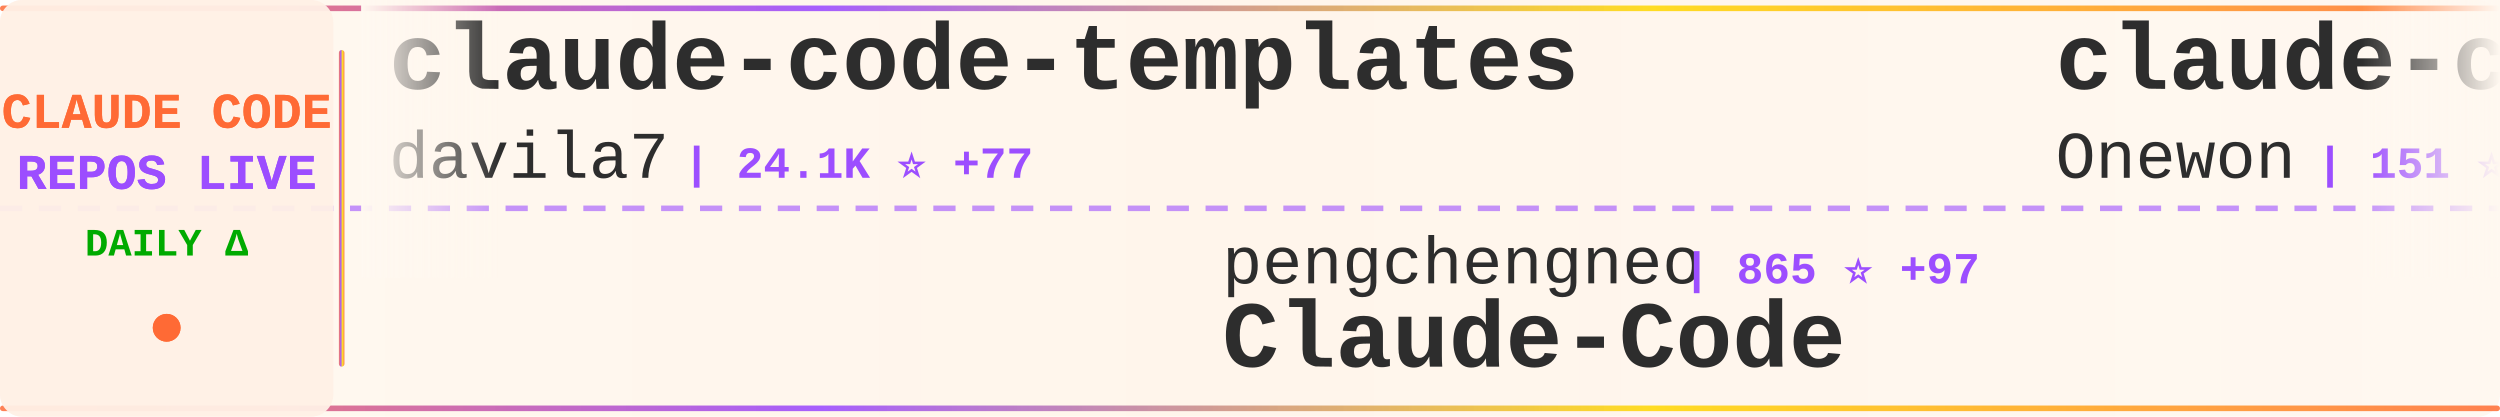
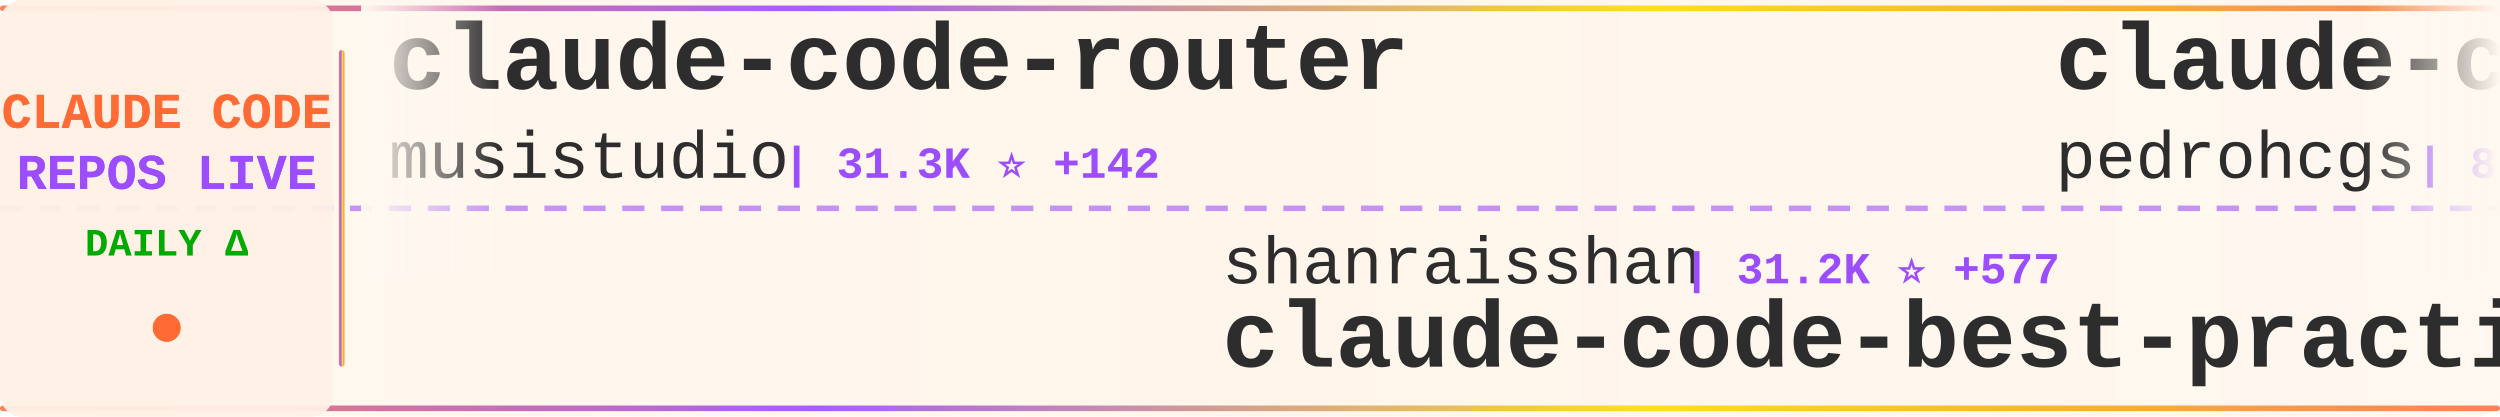
<svg xmlns="http://www.w3.org/2000/svg" width="900" height="150">
  <defs>
    <linearGradient id="tickerBg" x1="0%" y1="0%" x2="100%" y2="0%">
      <stop offset="0%" style="stop-color:#fff8f0;stop-opacity:0.98" />
      <stop offset="50%" style="stop-color:#fff5eb;stop-opacity:1" />
      <stop offset="100%" style="stop-color:#fff8f0;stop-opacity:0.98" />
    </linearGradient>
    <linearGradient id="borderGrad" x1="0%" y1="0%" x2="100%" y2="0%">
      <stop offset="0%" style="stop-color:#FF6B35;stop-opacity:0.85">
        <animate attributeName="stop-opacity" values="0.85;1;0.85" dur="2s" repeatCount="indefinite" />
      </stop>
      <stop offset="33%" style="stop-color:#9C4EFF;stop-opacity:0.9">
        <animate attributeName="stop-opacity" values="0.9;1;0.9" dur="2.2s" repeatCount="indefinite" />
      </stop>
      <stop offset="66%" style="stop-color:#FFD700;stop-opacity:0.85">
        <animate attributeName="stop-opacity" values="0.85;1;0.85" dur="1.8s" repeatCount="indefinite" />
      </stop>
      <stop offset="100%" style="stop-color:#FF6B35;stop-opacity:0.85">
        <animate attributeName="stop-opacity" values="0.85;1;0.85" dur="2s" repeatCount="indefinite" />
      </stop>
    </linearGradient>
    <filter id="textGlow">
      <feGaussianBlur stdDeviation="0.15" result="coloredBlur" />
      <feMerge>
        <feMergeNode in="coloredBlur" />
        <feMergeNode in="SourceGraphic" />
      </feMerge>
    </filter>
    <filter id="metricGlow">
      <feGaussianBlur stdDeviation="0.2" result="coloredBlur" />
      <feMerge>
        <feMergeNode in="coloredBlur" />
        <feMergeNode in="SourceGraphic" />
      </feMerge>
    </filter>
    <linearGradient id="leftFade" x1="0%" y1="0%" x2="100%" y2="0%">
      <stop offset="0%" style="stop-color:#fff8f0;stop-opacity:1" />
      <stop offset="100%" style="stop-color:#fff8f0;stop-opacity:0" />
    </linearGradient>
    <linearGradient id="rightFade" x1="0%" y1="0%" x2="100%" y2="0%">
      <stop offset="0%" style="stop-color:#fff8f0;stop-opacity:0" />
      <stop offset="100%" style="stop-color:#fff8f0;stop-opacity:1" />
    </linearGradient>
  </defs>
  <rect width="900" height="150" fill="url(#tickerBg)" rx="8" />
  <rect x="0" y="2" width="900" height="2" fill="url(#borderGrad)" rx="1" />
  <rect x="0" y="146" width="900" height="2" fill="url(#borderGrad)" rx="1" />
  <line x1="0" y1="75" x2="900" y2="75" stroke="#9C4EFF" stroke-width="2" stroke-dasharray="8 6" opacity="0.6" />
  <rect x="0" y="0" width="120" height="150" fill="#fff0e6" opacity="0.95" rx="8" />
  <text x="60" y="46" font-family="'Courier New', monospace" font-size="18" font-weight="bold" fill="#FF6B35" text-anchor="middle" filter="url(#textGlow)">
    CLAUDE CODE
  </text>
  <text x="60" y="68" font-family="'Courier New', monospace" font-size="18" font-weight="bold" fill="#9C4EFF" text-anchor="middle" filter="url(#textGlow)">
    REPOS LIVE
  </text>
  <text x="60" y="92" font-family="'Courier New', monospace" font-size="14" font-weight="bold" fill="#00aa00" text-anchor="middle">
    DAILY Δ
  </text>
  <circle cx="60" cy="118" r="5" fill="#FF6B35" filter="url(#metricGlow)">
    <animate attributeName="r" values="4;6;4" dur="1.5s" repeatCount="indefinite" />
    <animate attributeName="opacity" values="0.6;1;0.6" dur="1.5s" repeatCount="indefinite" />
  </circle>
  <rect x="122" y="18" width="2" height="114" fill="url(#borderGrad)" rx="1" />
  <clipPath id="tickerClip">
    <rect x="130" y="0" width="770" height="150" />
  </clipPath>
  <g clip-path="url(#tickerClip)">
    <g id="tickerItems">
      <animateTransform attributeName="transform" attributeType="XML" type="translate" from="0 0" to="-3000 0" dur="54s" repeatCount="indefinite" />
      <g transform="translate(0, 0)">
-         <text x="140" y="32" font-family="'Courier New', monospace" font-size="34" font-weight="bold" fill="#2d2d2d">claude-code-templates</text>
-         <text x="140" y="64" font-family="'Courier New', monospace" font-size="24" font-weight="normal" fill="#2d2d2d" opacity="1.0">davila7</text>
-         <text x="246" y="64" font-family="'Courier New', monospace" font-size="16" font-weight="bold" fill="#9C4EFF"> | 24.1K ⭐ +77</text>
+         <text x="140" y="32" font-family="'Courier New', monospace" font-size="34" font-weight="bold" fill="#2d2d2d">claude-code-router</text>
+         <text x="140" y="64" font-family="'Courier New', monospace" font-size="24" font-weight="normal" fill="#2d2d2d" opacity="1.0">musistudio</text>
+         <text x="282" y="64" font-family="'Courier New', monospace" font-size="16" font-weight="bold" fill="#9C4EFF"> | 31.3K ⭐ +142</text>
      </g>
      <g transform="translate(300, 0)">
-         <text x="140" y="102" font-family="'Courier New', monospace" font-size="24" font-weight="normal" fill="#2d2d2d" opacity="1.0">pengchengneo</text>
-         <text x="306" y="102" font-family="'Courier New', monospace" font-size="16" font-weight="bold" fill="#9C4EFF"> | 865 ⭐ +97</text>
-         <text x="140" y="132" font-family="'Courier New', monospace" font-size="34" font-weight="bold" fill="#2d2d2d">Claude-Code</text>
+         <text x="140" y="102" font-family="'Courier New', monospace" font-size="24" font-weight="normal" fill="#2d2d2d" opacity="1.0">shanraisshan</text>
+         <text x="306" y="102" font-family="'Courier New', monospace" font-size="16" font-weight="bold" fill="#9C4EFF"> | 31.2K ⭐ +577</text>
+         <text x="140" y="132" font-family="'Courier New', monospace" font-size="34" font-weight="bold" fill="#2d2d2d">claude-code-best-practic...</text>
      </g>
      <g transform="translate(600, 0)">
-         <text x="140" y="32" font-family="'Courier New', monospace" font-size="34" font-weight="bold" fill="#2d2d2d">claude-code</text>
-         <text x="140" y="64" font-family="'Courier New', monospace" font-size="24" font-weight="normal" fill="#2d2d2d" opacity="1.0">Onewon</text>
-         <text x="234" y="64" font-family="'Courier New', monospace" font-size="16" font-weight="bold" fill="#9C4EFF"> | 151 ⭐ +20</text>
+         <text x="140" y="32" font-family="'Courier New', monospace" font-size="34" font-weight="bold" fill="#2d2d2d">claude-code-my-workflow</text>
+         <text x="140" y="64" font-family="'Courier New', monospace" font-size="24" font-weight="normal" fill="#2d2d2d" opacity="1.0">pedrohcgs</text>
+         <text x="270" y="64" font-family="'Courier New', monospace" font-size="16" font-weight="bold" fill="#9C4EFF"> | 828 ⭐ +4</text>
      </g>
      <g transform="translate(900, 0)">
-         <text x="140" y="102" font-family="'Courier New', monospace" font-size="24" font-weight="normal" fill="#2d2d2d" opacity="1.0">Kuberwastaken</text>
-         <text x="318" y="102" font-family="'Courier New', monospace" font-size="16" font-weight="bold" fill="#9C4EFF"> | 7.4K ⭐ +788</text>
-         <text x="140" y="132" font-family="'Courier New', monospace" font-size="34" font-weight="bold" fill="#2d2d2d">claurst</text>
+         <text x="140" y="102" font-family="'Courier New', monospace" font-size="24" font-weight="normal" fill="#2d2d2d" opacity="1.0">anthropics</text>
+         <text x="282" y="102" font-family="'Courier New', monospace" font-size="16" font-weight="bold" fill="#9C4EFF"> | 15.8K ⭐ +98</text>
+         <text x="140" y="132" font-family="'Courier New', monospace" font-size="34" font-weight="bold" fill="#2d2d2d">claude-plugins-official</text>
      </g>
      <g transform="translate(1200, 0)">
-         <text x="140" y="32" font-family="'Courier New', monospace" font-size="34" font-weight="bold" fill="#2d2d2d">everything-claude-code</text>
-         <text x="140" y="64" font-family="'Courier New', monospace" font-size="24" font-weight="normal" fill="#2d2d2d" opacity="1.0">affaan-m</text>
-         <text x="258" y="64" font-family="'Courier New', monospace" font-size="16" font-weight="bold" fill="#9C4EFF"> | 133.8K ⭐ +2.6K</text>
+         <text x="140" y="32" font-family="'Courier New', monospace" font-size="34" font-weight="bold" fill="#2d2d2d">how-claude-code-works</text>
+         <text x="140" y="64" font-family="'Courier New', monospace" font-size="24" font-weight="normal" fill="#2d2d2d" opacity="1.0">Windy3f3f3f3f</text>
+         <text x="318" y="64" font-family="'Courier New', monospace" font-size="16" font-weight="bold" fill="#9C4EFF"> | 1.3K ⭐ +173</text>
      </g>
      <g transform="translate(1500, 0)">
-         <text x="140" y="102" font-family="'Courier New', monospace" font-size="24" font-weight="normal" fill="#2d2d2d" opacity="1.0">leaked-claude-code</text>
-         <text x="378" y="102" font-family="'Courier New', monospace" font-size="16" font-weight="bold" fill="#9C4EFF"> | 620 ⭐ +151</text>
-         <text x="140" y="132" font-family="'Courier New', monospace" font-size="34" font-weight="bold" fill="#2d2d2d">leaked-claude-code</text>
+         <text x="140" y="102" font-family="'Courier New', monospace" font-size="24" font-weight="normal" fill="#2d2d2d" opacity="1.0">wanshuiyin</text>
+         <text x="282" y="102" font-family="'Courier New', monospace" font-size="16" font-weight="bold" fill="#9C4EFF"> | 5.3K ⭐ +149</text>
+         <text x="140" y="132" font-family="'Courier New', monospace" font-size="34" font-weight="bold" fill="#2d2d2d">Auto-claude-code-researc...</text>
      </g>
      <g transform="translate(1800, 0)">
-         <text x="140" y="32" font-family="'Courier New', monospace" font-size="34" font-weight="bold" fill="#2d2d2d">ralph-claude-code</text>
-         <text x="140" y="64" font-family="'Courier New', monospace" font-size="24" font-weight="normal" fill="#2d2d2d" opacity="1.0">frankbria</text>
-         <text x="270" y="64" font-family="'Courier New', monospace" font-size="16" font-weight="bold" fill="#9C4EFF"> | 8.4K ⭐ +19</text>
+         <text x="140" y="32" font-family="'Courier New', monospace" font-size="34" font-weight="bold" fill="#2d2d2d">claude-code-infrastructu...</text>
+         <text x="140" y="64" font-family="'Courier New', monospace" font-size="24" font-weight="normal" fill="#2d2d2d" opacity="1.0">diet103</text>
+         <text x="246" y="64" font-family="'Courier New', monospace" font-size="16" font-weight="bold" fill="#9C4EFF"> | 9.4K ⭐ +9</text>
      </g>
      <g transform="translate(2100, 0)">
-         <text x="140" y="102" font-family="'Courier New', monospace" font-size="24" font-weight="normal" fill="#2d2d2d" opacity="1.0">anthropics</text>
-         <text x="282" y="102" font-family="'Courier New', monospace" font-size="16" font-weight="bold" fill="#9C4EFF"> | 4.1K ⭐ +7</text>
-         <text x="140" y="132" font-family="'Courier New', monospace" font-size="34" font-weight="bold" fill="#2d2d2d">claude-code-security-rev...</text>
+         <text x="140" y="102" font-family="'Courier New', monospace" font-size="24" font-weight="normal" fill="#2d2d2d" opacity="1.0">ultraworkers</text>
+         <text x="306" y="102" font-family="'Courier New', monospace" font-size="16" font-weight="bold" fill="#9C4EFF"> | 3.5K ⭐ +3.5K</text>
+         <text x="140" y="132" font-family="'Courier New', monospace" font-size="34" font-weight="bold" fill="#2d2d2d">claw-code-parity</text>
      </g>
      <g transform="translate(2400, 0)">
-         <text x="140" y="32" font-family="'Courier New', monospace" font-size="34" font-weight="bold" fill="#2d2d2d">claude-code-rev</text>
-         <text x="140" y="64" font-family="'Courier New', monospace" font-size="24" font-weight="normal" fill="#2d2d2d" opacity="1.0">oboard</text>
-         <text x="234" y="64" font-family="'Courier New', monospace" font-size="16" font-weight="bold" fill="#9C4EFF"> | 2.5K ⭐ +386</text>
+         <text x="140" y="32" font-family="'Courier New', monospace" font-size="34" font-weight="bold" fill="#2d2d2d">claude_code_bridge</text>
+         <text x="140" y="64" font-family="'Courier New', monospace" font-size="24" font-weight="normal" fill="#2d2d2d" opacity="1.0">bfly123</text>
+         <text x="246" y="64" font-family="'Courier New', monospace" font-size="16" font-weight="bold" fill="#9C4EFF"> | 2.1K ⭐ +19</text>
      </g>
      <g transform="translate(2700, 0)">
-         <text x="140" y="102" font-family="'Courier New', monospace" font-size="24" font-weight="normal" fill="#2d2d2d" opacity="1.0">NanmiCoder</text>
-         <text x="282" y="102" font-family="'Courier New', monospace" font-size="16" font-weight="bold" fill="#9C4EFF"> | 4.1K ⭐ +1.0K</text>
-         <text x="140" y="132" font-family="'Courier New', monospace" font-size="34" font-weight="bold" fill="#2d2d2d">claude-code-haha</text>
+         <text x="140" y="102" font-family="'Courier New', monospace" font-size="24" font-weight="normal" fill="#2d2d2d" opacity="1.0">Yuyz0112</text>
+         <text x="258" y="102" font-family="'Courier New', monospace" font-size="16" font-weight="bold" fill="#9C4EFF"> | 2.3K ⭐ +9</text>
+         <text x="140" y="132" font-family="'Courier New', monospace" font-size="34" font-weight="bold" fill="#2d2d2d">claude-code-reverse</text>
      </g>
      <g transform="translate(3000, 0)">
-         <text x="140" y="32" font-family="'Courier New', monospace" font-size="34" font-weight="bold" fill="#2d2d2d">claude-code-templates</text>
-         <text x="140" y="64" font-family="'Courier New', monospace" font-size="24" font-weight="normal" fill="#2d2d2d" opacity="1.0">davila7</text>
-         <text x="246" y="64" font-family="'Courier New', monospace" font-size="16" font-weight="bold" fill="#9C4EFF"> | 24.1K ⭐ +77</text>
+         <text x="140" y="32" font-family="'Courier New', monospace" font-size="34" font-weight="bold" fill="#2d2d2d">claude-code-router</text>
+         <text x="140" y="64" font-family="'Courier New', monospace" font-size="24" font-weight="normal" fill="#2d2d2d" opacity="1.0">musistudio</text>
+         <text x="282" y="64" font-family="'Courier New', monospace" font-size="16" font-weight="bold" fill="#9C4EFF"> | 31.3K ⭐ +142</text>
      </g>
      <g transform="translate(3300, 0)">
-         <text x="140" y="102" font-family="'Courier New', monospace" font-size="24" font-weight="normal" fill="#2d2d2d" opacity="1.0">pengchengneo</text>
-         <text x="306" y="102" font-family="'Courier New', monospace" font-size="16" font-weight="bold" fill="#9C4EFF"> | 865 ⭐ +97</text>
-         <text x="140" y="132" font-family="'Courier New', monospace" font-size="34" font-weight="bold" fill="#2d2d2d">Claude-Code</text>
+         <text x="140" y="102" font-family="'Courier New', monospace" font-size="24" font-weight="normal" fill="#2d2d2d" opacity="1.0">shanraisshan</text>
+         <text x="306" y="102" font-family="'Courier New', monospace" font-size="16" font-weight="bold" fill="#9C4EFF"> | 31.2K ⭐ +577</text>
+         <text x="140" y="132" font-family="'Courier New', monospace" font-size="34" font-weight="bold" fill="#2d2d2d">claude-code-best-practic...</text>
      </g>
      <g transform="translate(3600, 0)">
-         <text x="140" y="32" font-family="'Courier New', monospace" font-size="34" font-weight="bold" fill="#2d2d2d">claude-code</text>
-         <text x="140" y="64" font-family="'Courier New', monospace" font-size="24" font-weight="normal" fill="#2d2d2d" opacity="1.0">Onewon</text>
-         <text x="234" y="64" font-family="'Courier New', monospace" font-size="16" font-weight="bold" fill="#9C4EFF"> | 151 ⭐ +20</text>
+         <text x="140" y="32" font-family="'Courier New', monospace" font-size="34" font-weight="bold" fill="#2d2d2d">claude-code-my-workflow</text>
+         <text x="140" y="64" font-family="'Courier New', monospace" font-size="24" font-weight="normal" fill="#2d2d2d" opacity="1.0">pedrohcgs</text>
+         <text x="270" y="64" font-family="'Courier New', monospace" font-size="16" font-weight="bold" fill="#9C4EFF"> | 828 ⭐ +4</text>
      </g>
      <g transform="translate(3900, 0)">
-         <text x="140" y="102" font-family="'Courier New', monospace" font-size="24" font-weight="normal" fill="#2d2d2d" opacity="1.0">Kuberwastaken</text>
-         <text x="318" y="102" font-family="'Courier New', monospace" font-size="16" font-weight="bold" fill="#9C4EFF"> | 7.4K ⭐ +788</text>
-         <text x="140" y="132" font-family="'Courier New', monospace" font-size="34" font-weight="bold" fill="#2d2d2d">claurst</text>
+         <text x="140" y="102" font-family="'Courier New', monospace" font-size="24" font-weight="normal" fill="#2d2d2d" opacity="1.0">anthropics</text>
+         <text x="282" y="102" font-family="'Courier New', monospace" font-size="16" font-weight="bold" fill="#9C4EFF"> | 15.8K ⭐ +98</text>
+         <text x="140" y="132" font-family="'Courier New', monospace" font-size="34" font-weight="bold" fill="#2d2d2d">claude-plugins-official</text>
      </g>
    </g>
  </g>
  <rect x="130" y="0" width="50" height="100" fill="url(#leftFade)" />
  <rect x="850" y="0" width="50" height="100" fill="url(#rightFade)" />
</svg>
